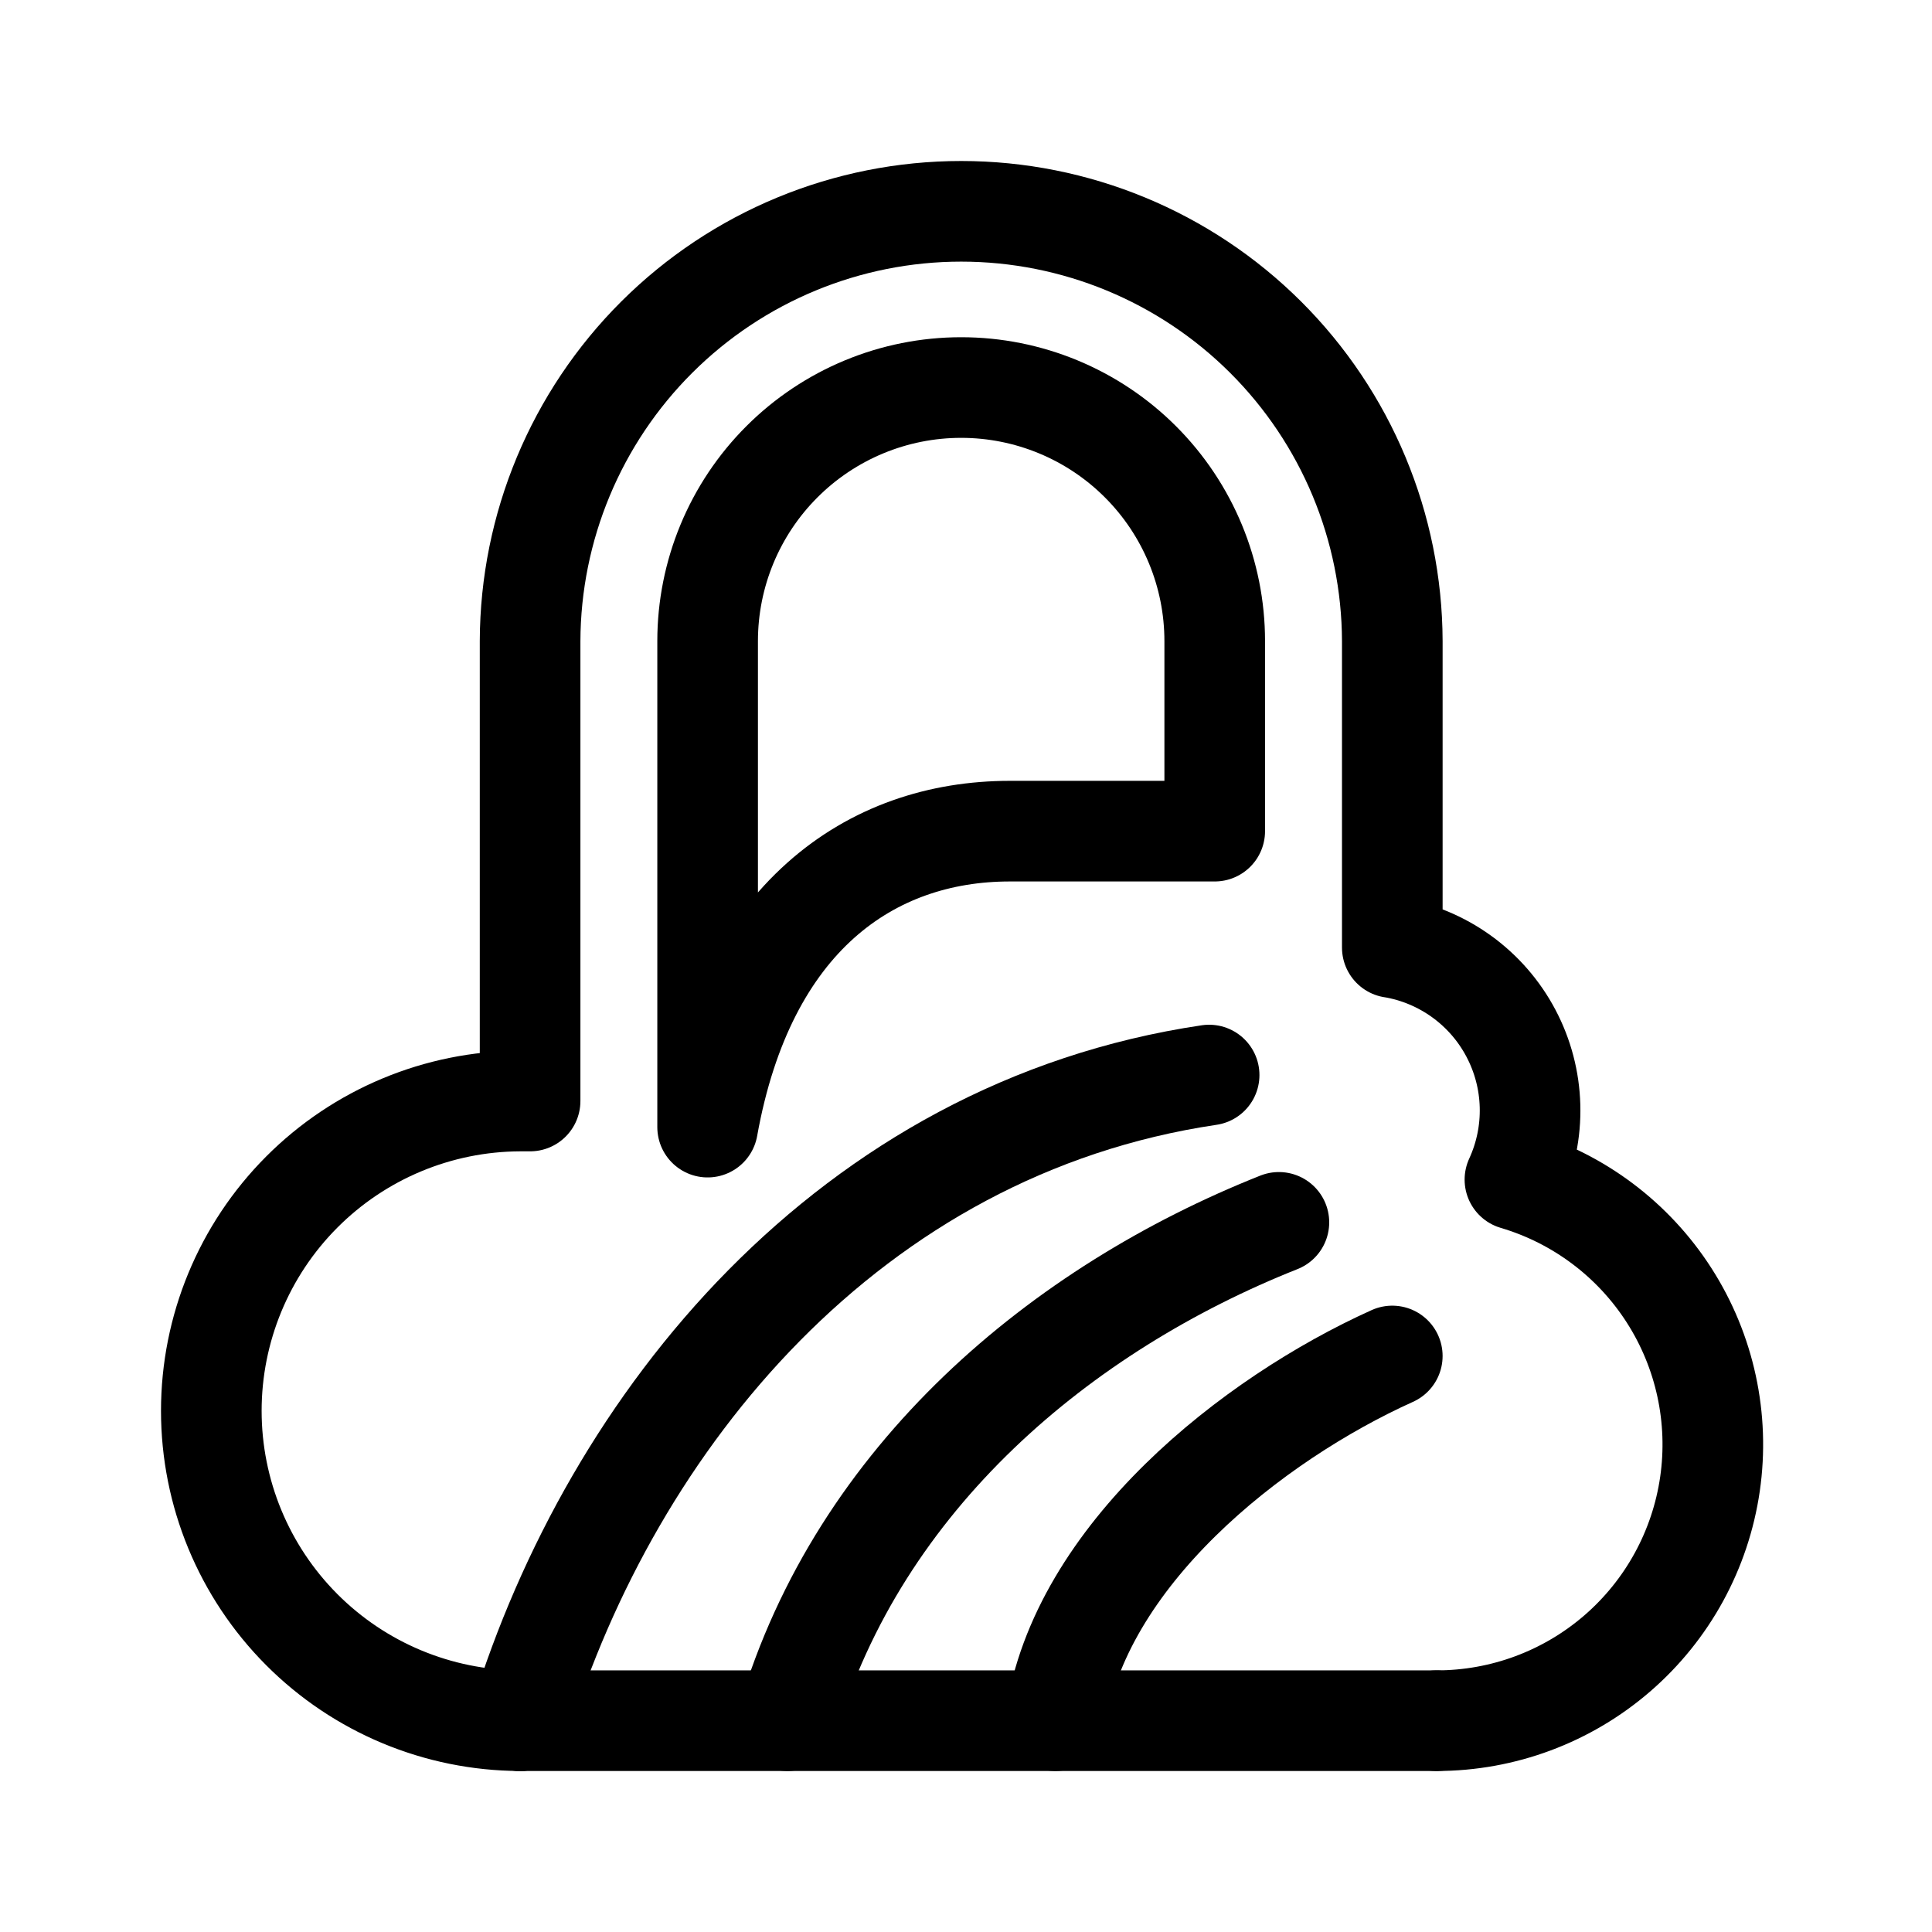
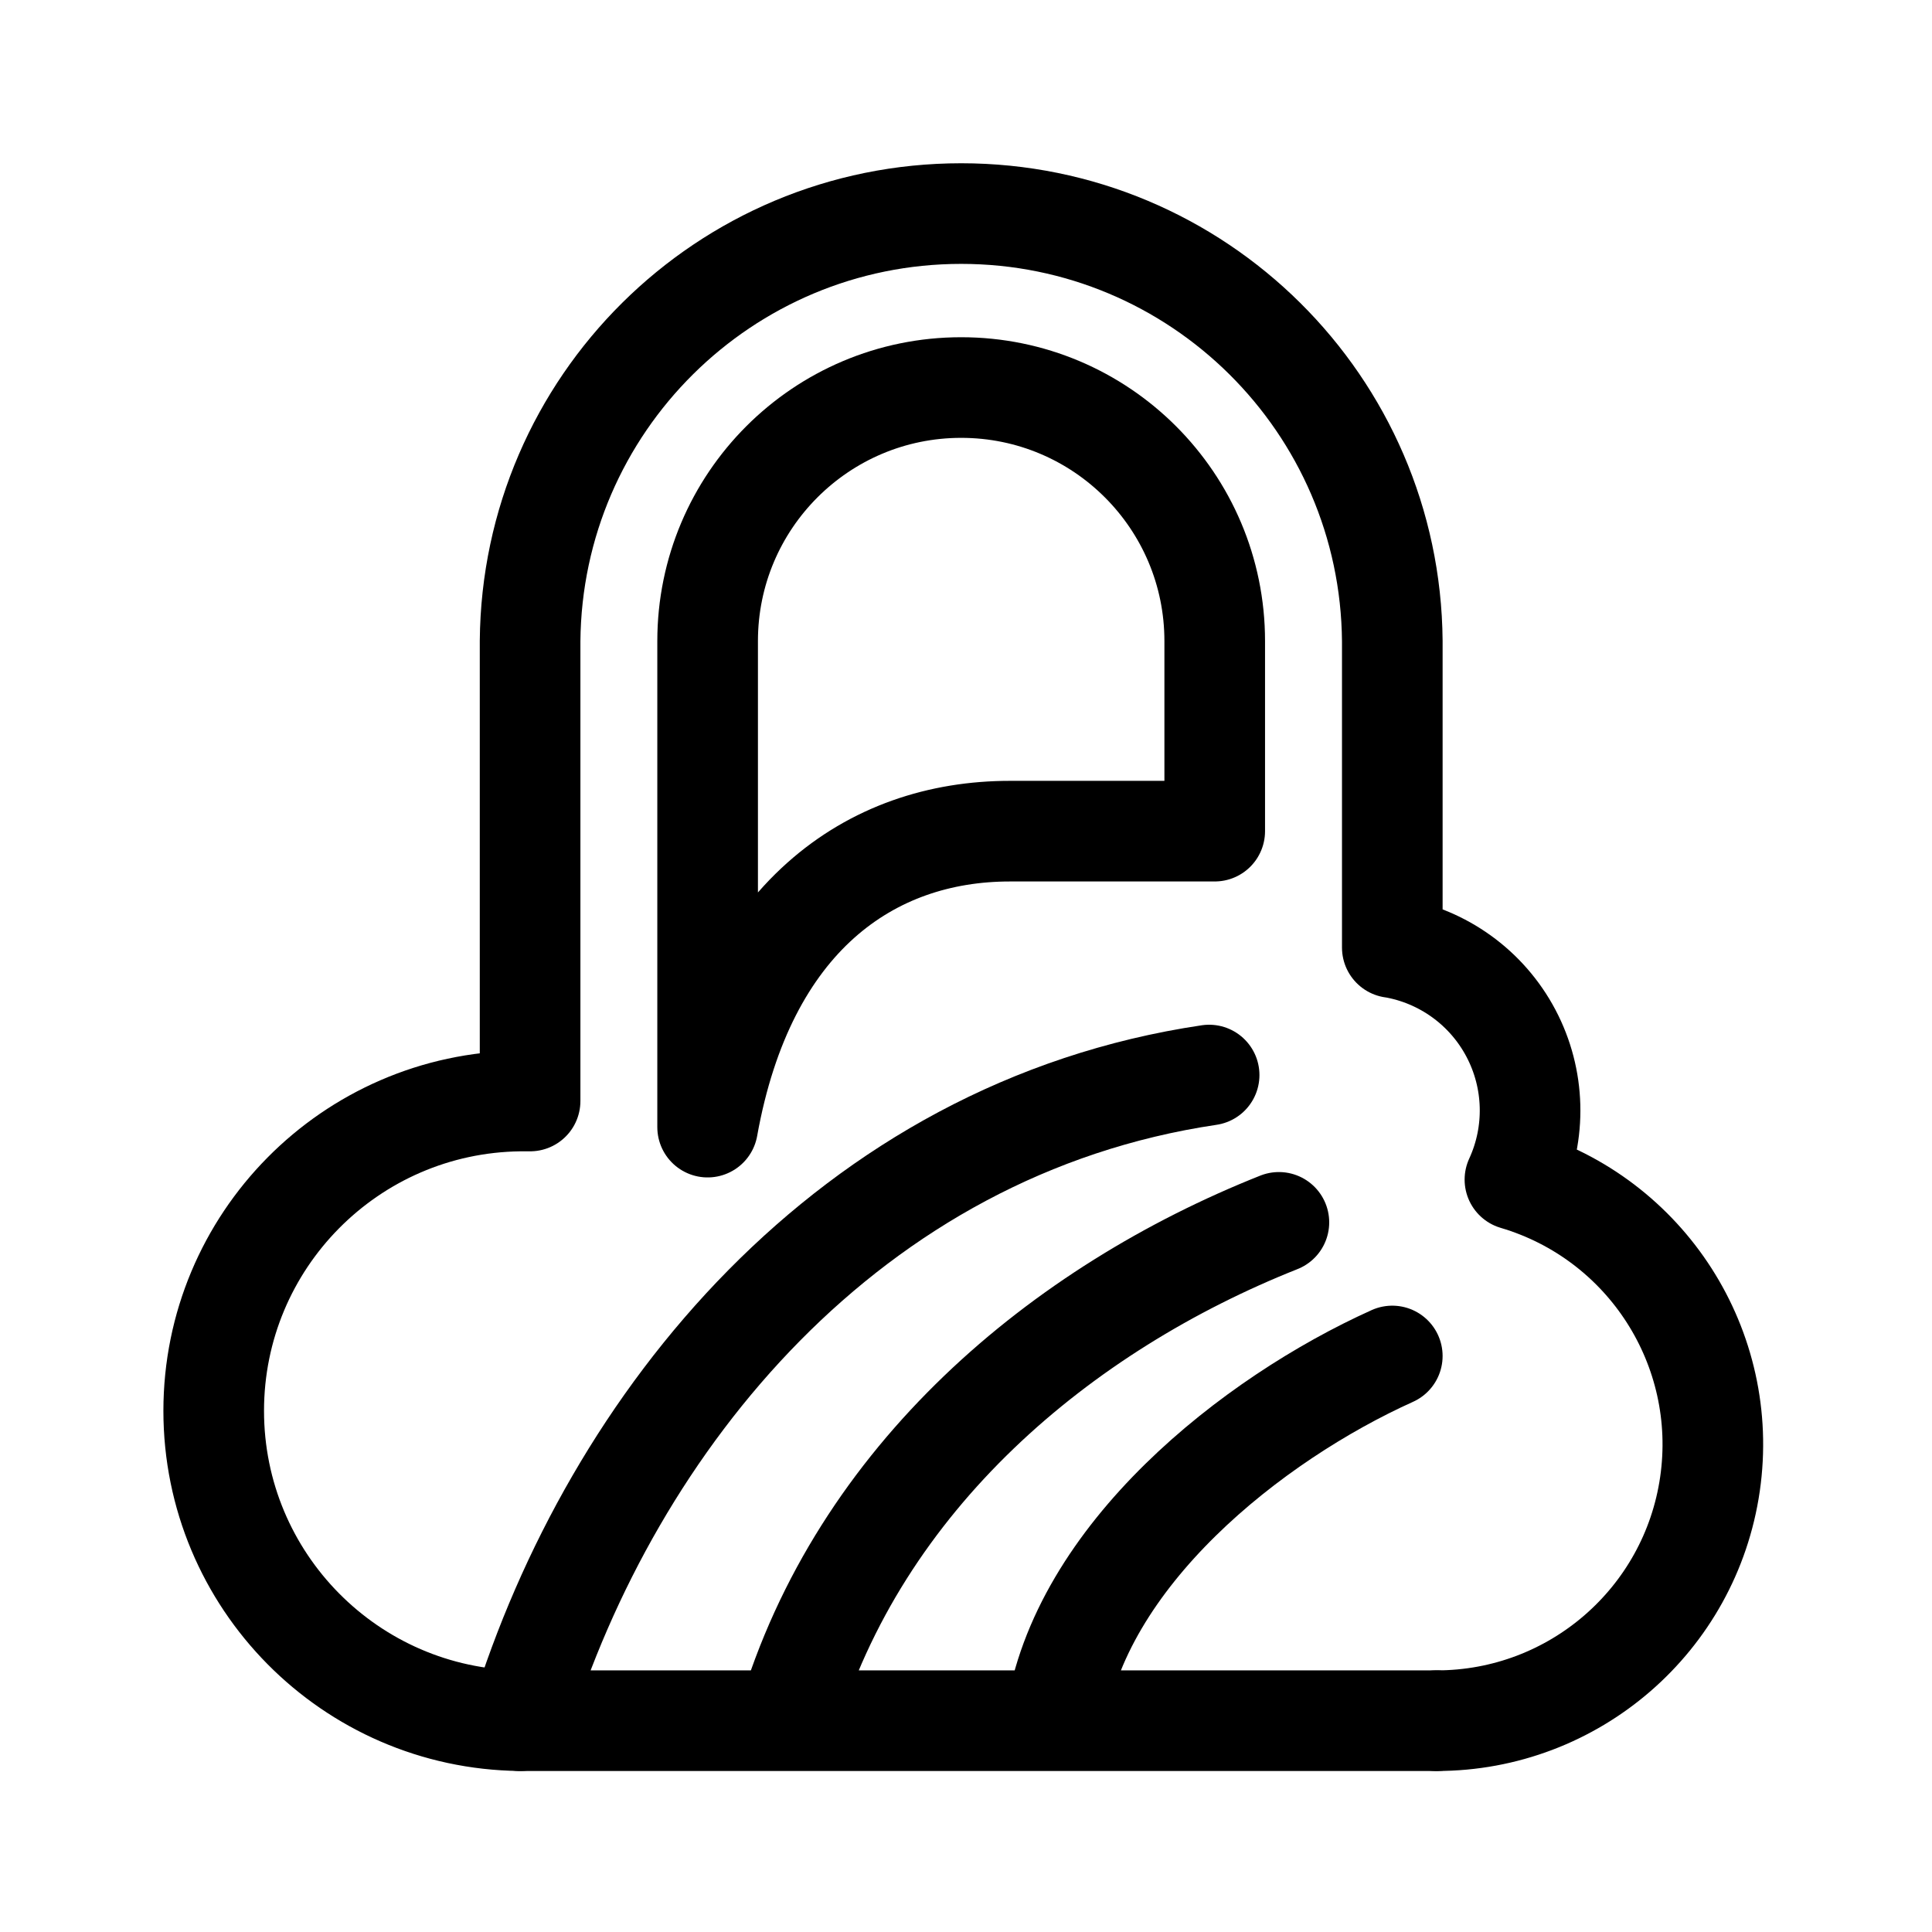
<svg xmlns="http://www.w3.org/2000/svg" width="192" height="192" viewBox="0 0 192 192" fill="none">
-   <path d="M127.095 121.477C105.538 130.039 85.421 146.736 78.255 171" stroke="black" stroke-width="10" stroke-linecap="round" stroke-linejoin="round" />
-   <path d="M138.364 134.756C124.487 141.01 107.247 154.59 104.874 171" stroke="black" stroke-width="10" stroke-linecap="round" stroke-linejoin="round" />
-   <path d="M142.764 171H51.678" stroke="black" stroke-width="10" stroke-linecap="round" stroke-linejoin="round" />
-   <path d="M120.162 106.837C84.361 112.155 60.874 141.182 51.678 171" stroke="black" stroke-width="10" stroke-linecap="round" stroke-linejoin="round" />
-   <path d="M100.358 82.599C86.505 82.599 74.059 91.17 70.323 112.012V63.711C70.323 57.028 72.978 50.618 77.704 45.893C82.429 41.167 88.838 38.513 95.521 38.513C102.204 38.513 108.613 41.167 113.338 45.893C118.064 50.618 120.718 57.028 120.718 63.711V82.599H100.358Z" stroke="black" stroke-width="10" stroke-linecap="round" stroke-linejoin="round" />
-   <path d="M142.763 171C149.362 171.002 155.742 168.625 160.732 164.307C165.722 159.989 168.989 154.017 169.935 147.486C170.881 140.955 169.442 134.301 165.882 128.744C162.323 123.187 156.88 119.099 150.552 117.228C151.607 114.936 152.121 112.431 152.052 109.909C151.984 107.386 151.335 104.914 150.156 102.683C148.978 100.452 147.301 98.522 145.256 97.044C143.211 95.566 140.852 94.579 138.365 94.16V94.166V63.711C138.329 52.371 133.8 41.508 125.77 33.502C117.739 25.496 106.862 21 95.522 21C84.183 21 73.306 25.496 65.275 33.502C57.244 41.508 52.715 52.371 52.68 63.711V109.418H51.68C43.533 109.447 35.73 112.703 29.979 118.475C24.229 124.246 21 132.062 21 140.209C21 148.356 24.229 156.171 29.979 161.942C35.73 167.713 43.533 170.97 51.68 171" stroke="black" stroke-width="10" stroke-linecap="round" stroke-linejoin="round" />
+   <path d="M127.095 121.477c-21.557 8.562-41.674 25.259-48.84 49.523M138.364 134.756c-13.877 6.254-31.117 19.834-33.49 36.244M142.764 171H51.678M120.162 106.837C84.361 112.155 60.874 141.182 51.678 171M100.358 82.6c-13.853 0-26.299 8.57-30.035 29.412V63.711a25.197 25.197 0 1 1 50.395 0v18.888h-20.36Z" stroke="#000" stroke-width="10" stroke-linecap="round" stroke-linejoin="round" />
+   <path d="M142.763 171a27.45 27.45 0 0 0 27.172-23.514 27.45 27.45 0 0 0-19.383-30.258 16.432 16.432 0 0 0-.396-14.545 16.415 16.415 0 0 0-11.791-8.523v.007V63.71a42.844 42.844 0 0 0-85.685 0v45.707h-1a30.793 30.793 0 0 0 0 61.582" stroke="#000" stroke-width="10" stroke-linecap="round" stroke-linejoin="round" />
</svg>
